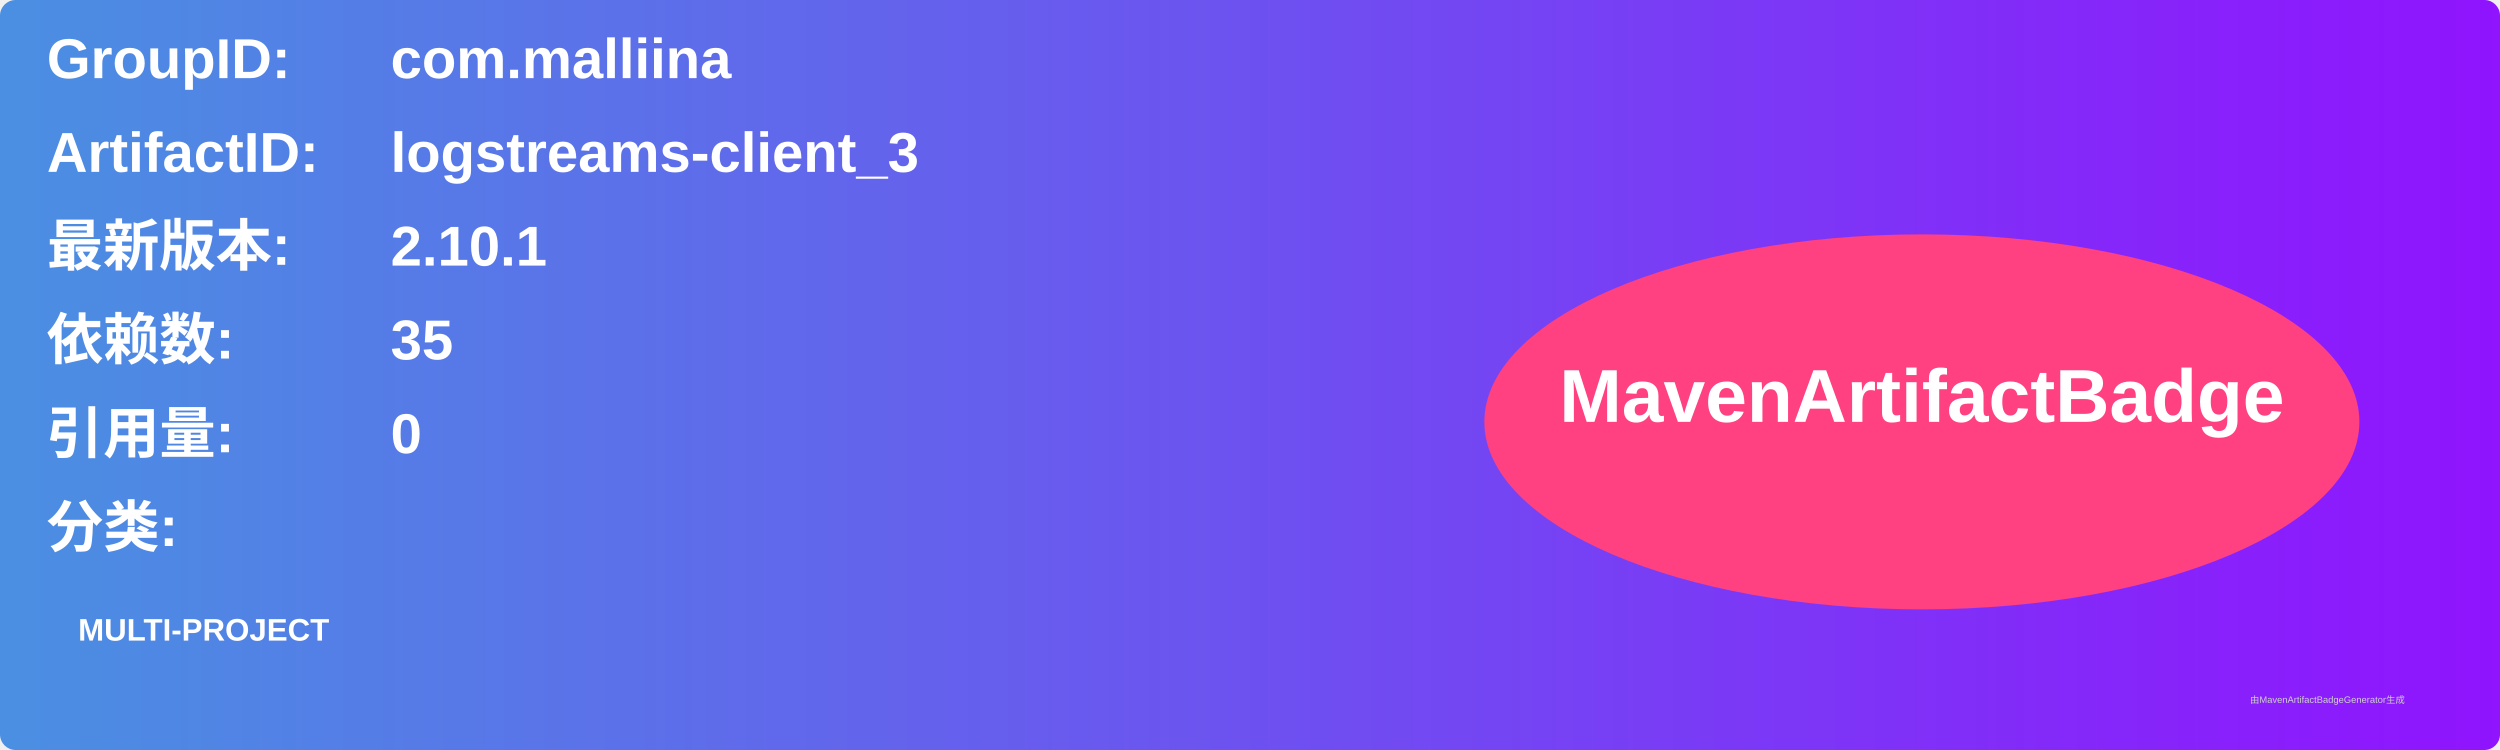
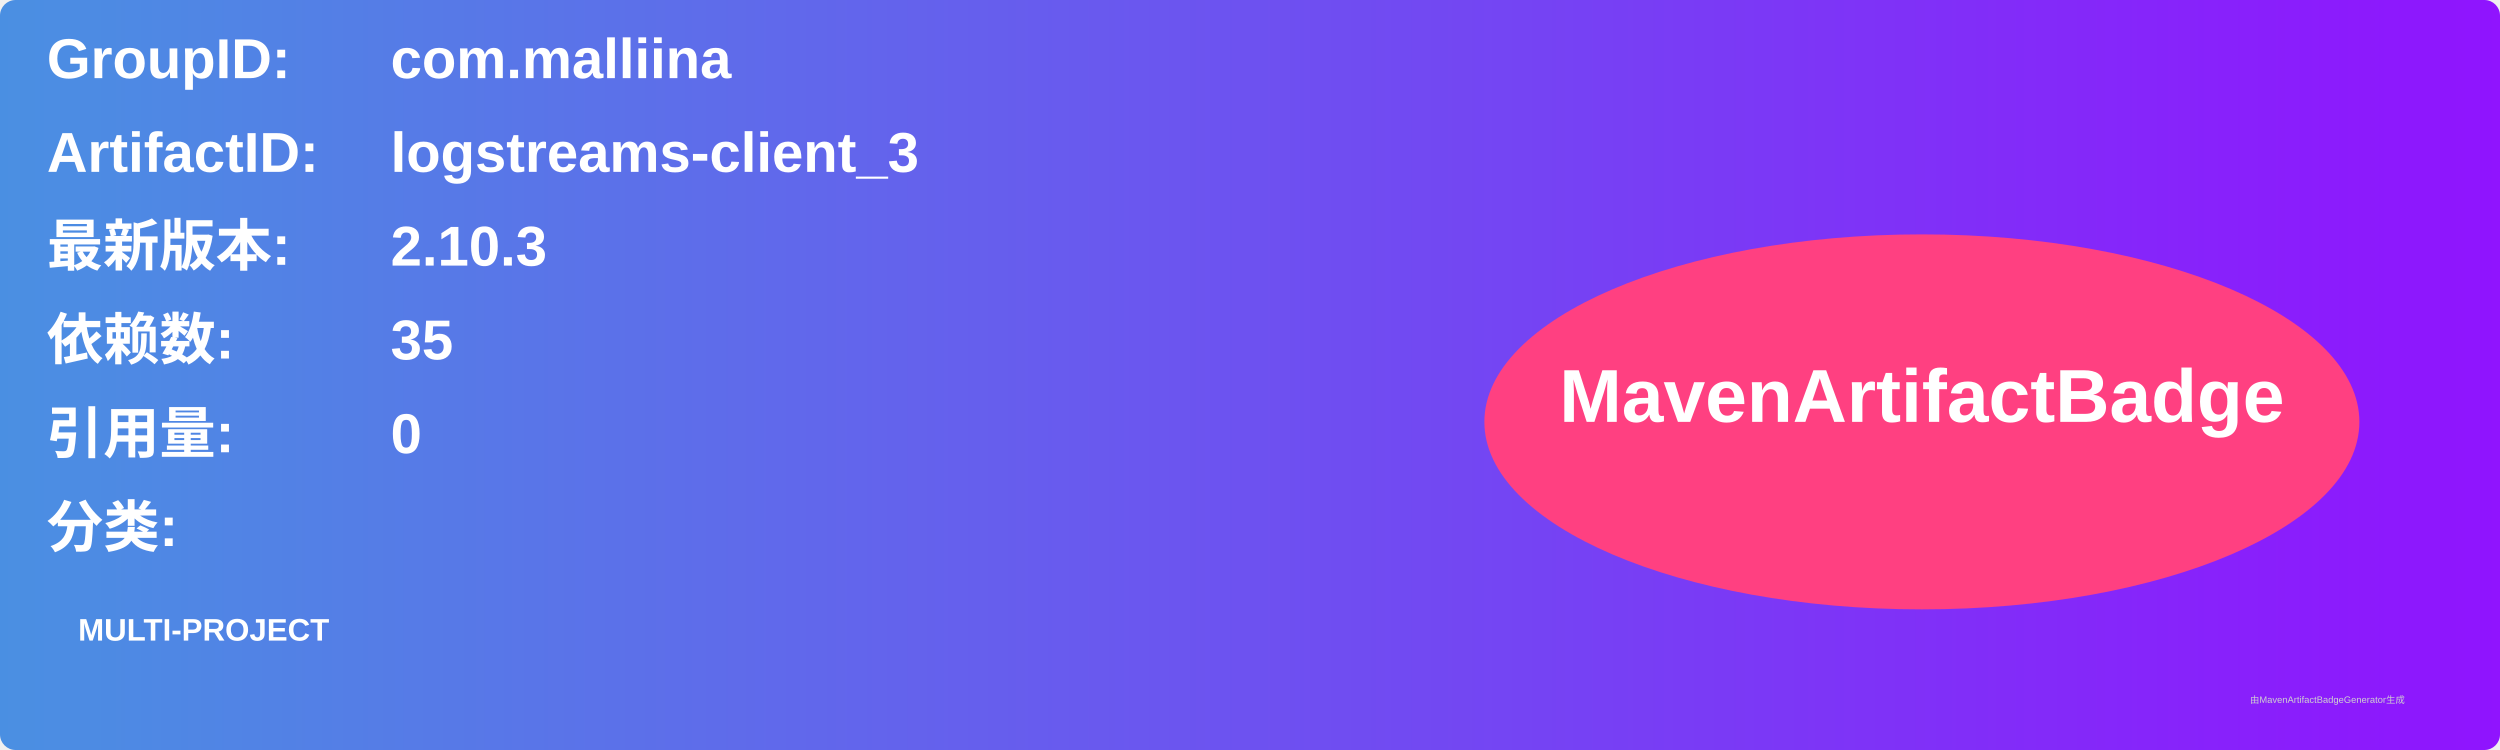
<svg xmlns="http://www.w3.org/2000/svg" width="800" height="240" viewBox="0 0 800 240">
  <linearGradient id="grad" x1="0%" y1="0%" x2="100%" y2="0%">
    <stop offset="0%" stop-color="#4a90e2" />
    <stop offset="100%" stop-color="#9013fe" />
  </linearGradient>
  <rect width="100%" height="100%" rx="5" ry="5" fill="url(#grad)" />
  <g transform="translate(15, 15)">
    <text x="0" y="10" font-family="Arial" font-size="18" fill="white" font-weight="bold" width="260">GroupID:</text>
    <text x="110" y="10" font-family="Arial" font-size="18" fill="white" font-weight="bold" width="460">com.malliina</text>
    <text x="0" y="40" font-family="Arial" font-size="18" fill="white" font-weight="bold" width="260">ArtifactID:</text>
    <text x="110" y="40" font-family="Arial" font-size="18" fill="white" font-weight="bold" width="460">logstreams-client_3</text>
    <text x="0" y="70" font-family="Arial" font-size="18" fill="white" font-weight="bold">最新版本:</text>
    <text x="110" y="70" font-family="Arial" font-size="18" fill="white" font-weight="bold">
-       <tspan font-weight="bold">2.10.1</tspan>
+       <tspan font-weight="bold">2.10.3</tspan>
    </text>
    <text x="0" y="100" font-family="Arial" font-size="18" fill="white" font-weight="bold">依赖数: </text>
    <text x="110" y="100" font-family="Arial" font-size="18" fill="white">
      <tspan font-weight="bold">35</tspan>
    </text>
    <text x="0" y="130" font-family="Arial" font-size="18" fill="white" font-weight="bold">引用量: </text>
    <text x="110" y="130" font-family="Arial" font-size="18" fill="white">
      <tspan font-weight="bold">0</tspan>
    </text>
    <text x="0" y="160" font-family="Arial" font-size="18" fill="white" font-weight="bold">分类:</text>
    <text x="10" y="190" font-family="Arial" font-size="10" fill="white">
      <tspan font-weight="bold">MULTI-PROJECT</tspan>
    </text>
    <ellipse cx="600" cy="120" rx="140" ry="60" fill="#ff4081" />
    <text x="600" y="120" text-anchor="middle" font-family="Arial" font-size="24" fill="white" font-weight="bold">MavenArtifactBadge</text>
  </g>
  <text x="720" y="225" font-family="Arial" font-size="3" fill="#d0d0d0">由MavenArtifactBadgeGenerator生成</text>
</svg>
